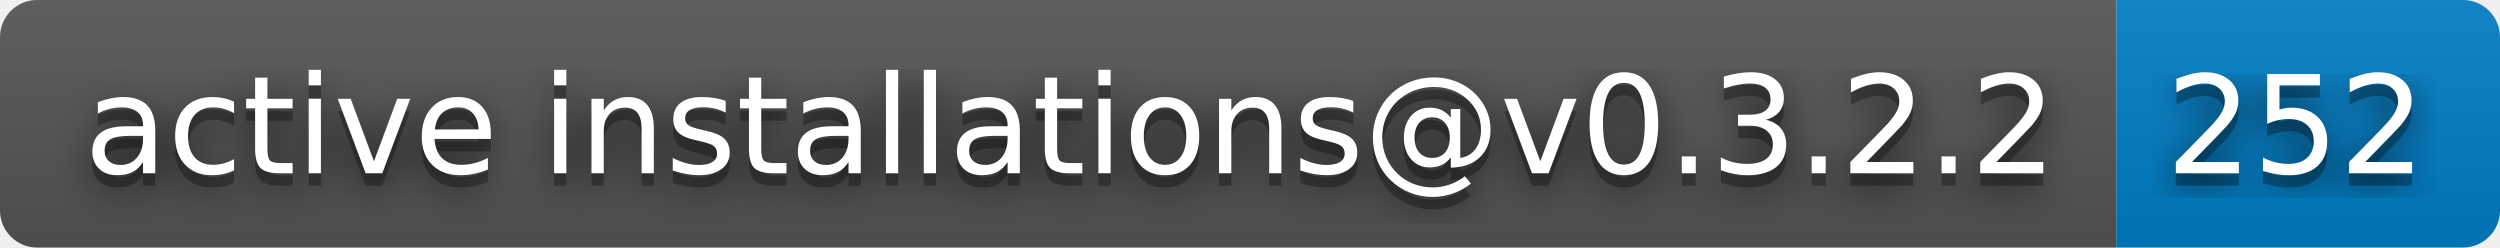
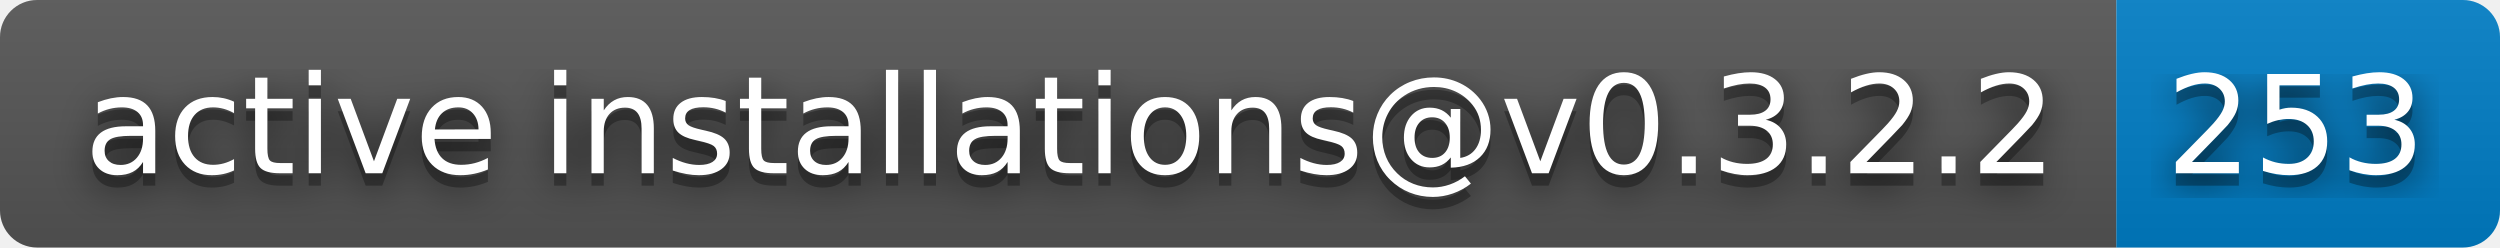
- <svg xmlns="http://www.w3.org/2000/svg" width="202" height="20" role="img" aria-label="active installations@v0.3.2.2: 252">
+ <svg xmlns="http://www.w3.org/2000/svg" width="202" height="20" role="img" aria-label="active installations@v0.3.2.2: 253">
  <filter id="blur">
    <feGaussianBlur stdDeviation="16" />
  </filter>
  <linearGradient id="s" x2="0" y2="100%">
    <stop offset="0" stop-color="#bbb" stop-opacity=".1" />
    <stop offset="1" stop-opacity=".1" />
  </linearGradient>
  <clipPath id="r">
    <rect width="202" height="20" rx="3" />
  </clipPath>
  <g clip-path="url(#r)">
    <rect width="171" height="20" fill="#555" />
    <rect x="171" width="31" height="20" fill="#007ec6" />
    <rect width="202" height="20" fill="url(#s)" />
  </g>
  <g fill="#fff" text-anchor="middle" font-family="Verdana,Geneva,DejaVu Sans,sans-serif" text-rendering="geometricPrecision" font-size="110">
    <g transform="scale(.1)">
      <g aria-hidden="true" fill="#010101">
        <text x="865" y="150" fill-opacity=".8" filter="url(#blur)" textLength="1610">active installations@v0.3.2.2</text>
        <text x="865" y="150" fill-opacity=".3" textLength="1610">active installations@v0.3.2.2</text>
      </g>
      <text x="865" y="140" textLength="1610">active installations@v0.3.2.2</text>
    </g>
    <g transform="scale(.1)">
      <g aria-hidden="true" fill="#010101">
-         <text x="1855" y="150" fill-opacity=".8" filter="url(#blur)" textLength="210">252</text>
-         <text x="1855" y="150" fill-opacity=".3" textLength="210">252</text>
+         <text x="1855" y="150" fill-opacity=".8" filter="url(#blur)" textLength="210">253</text>
+         <text x="1855" y="150" fill-opacity=".3" textLength="210">253</text>
      </g>
-       <text x="1855" y="140" textLength="210">252</text>
+       <text x="1855" y="140" textLength="210">253</text>
    </g>
  </g>
</svg>
